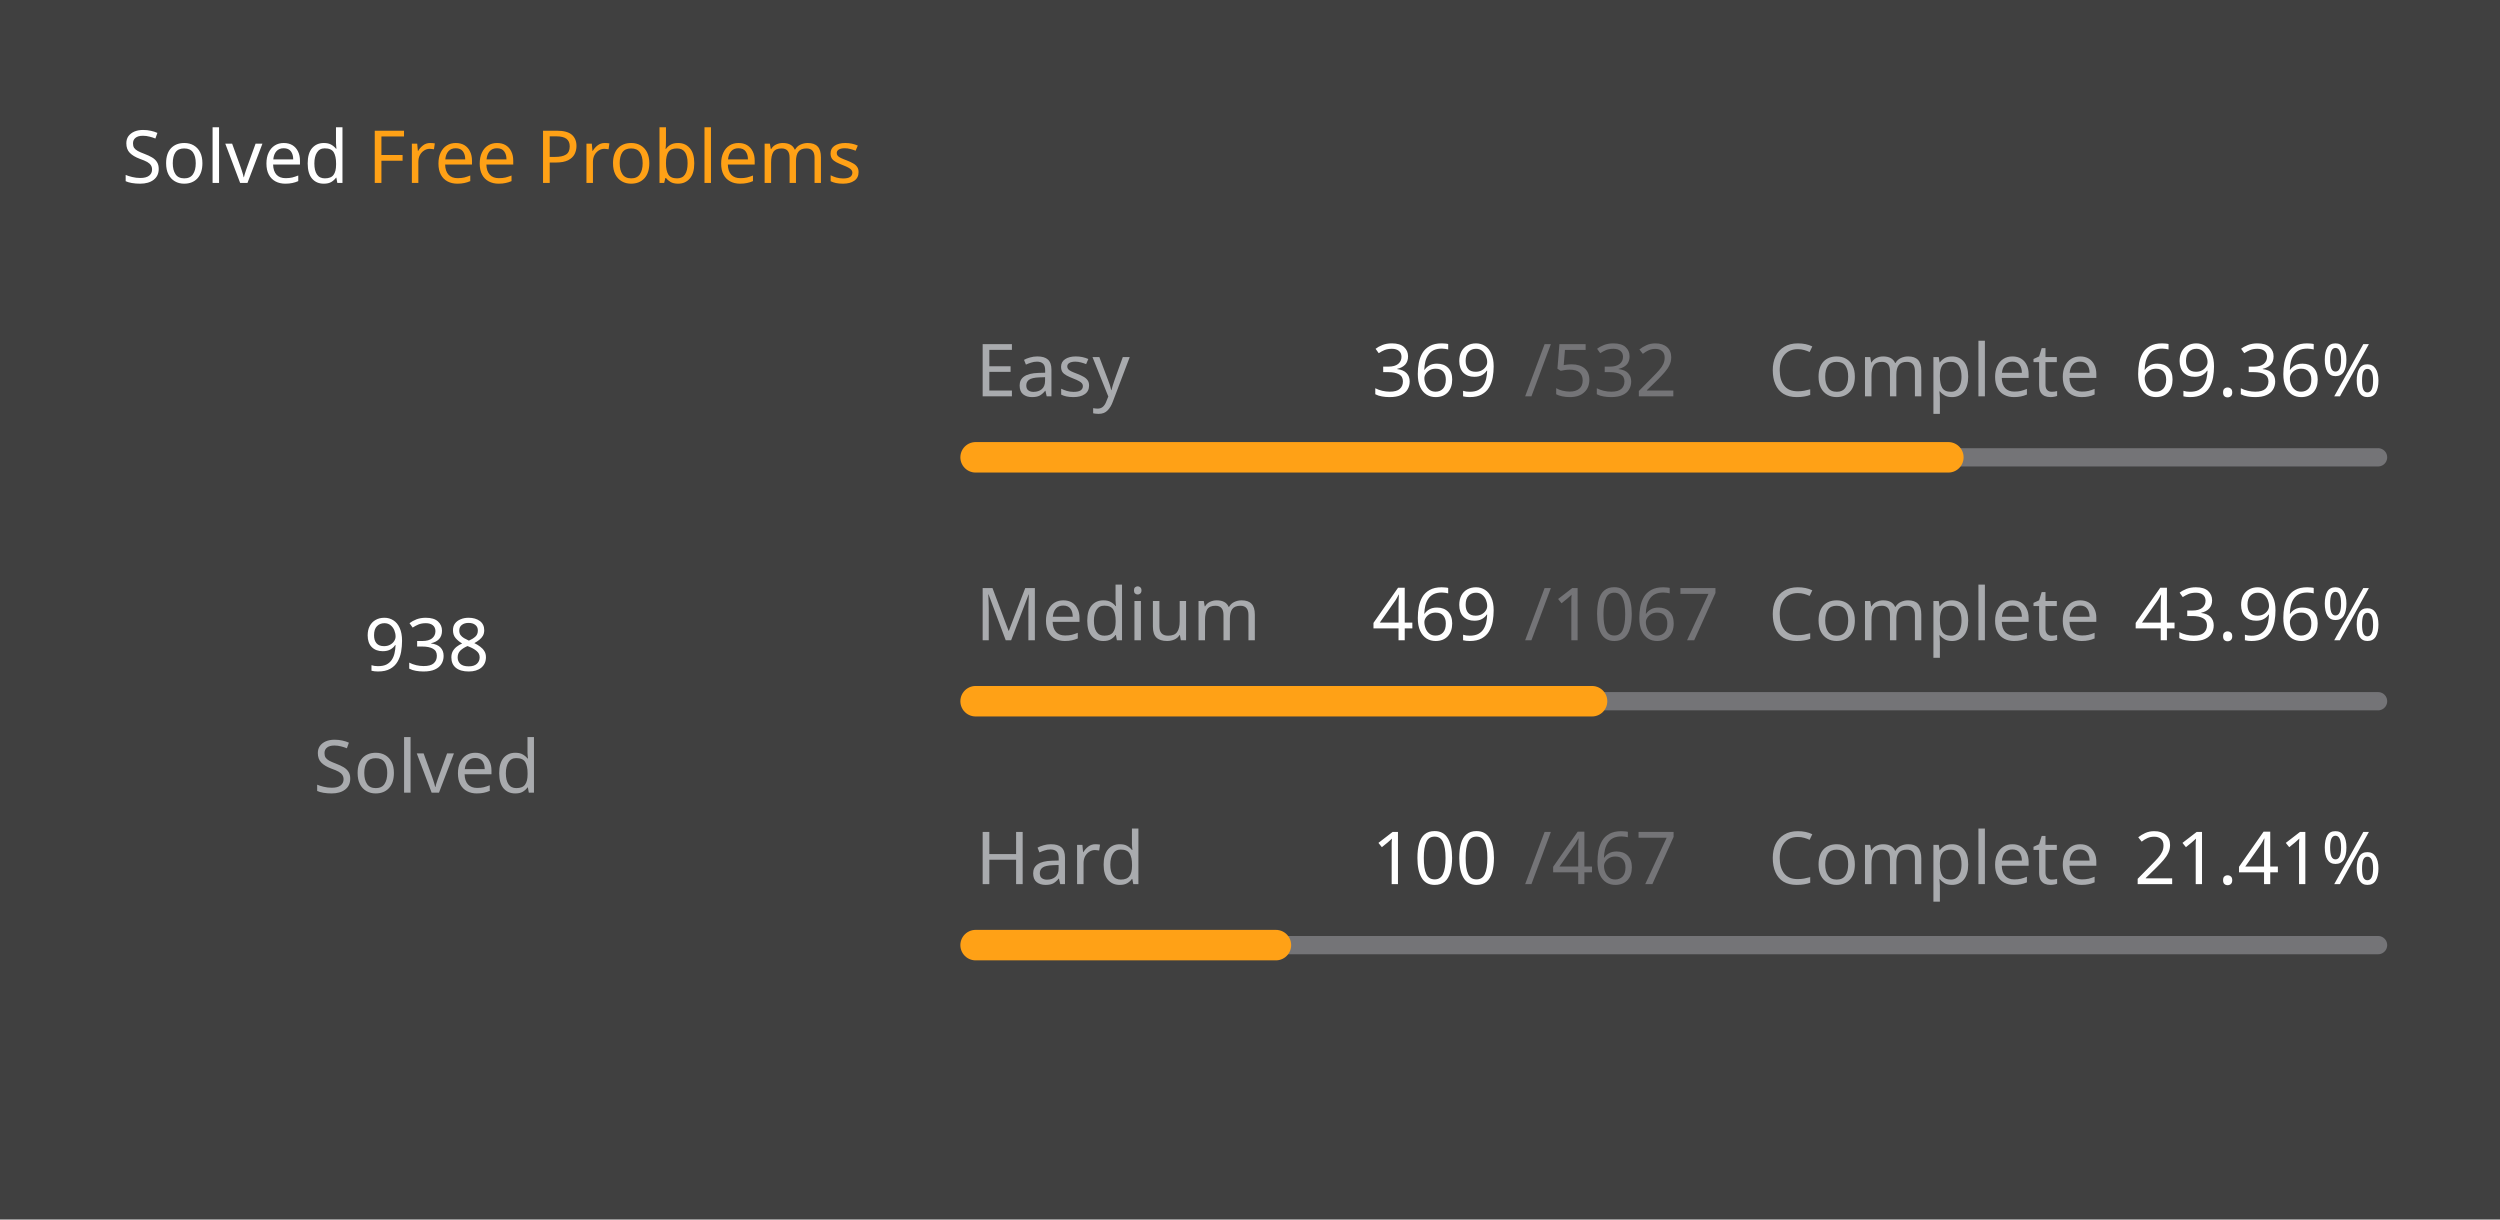
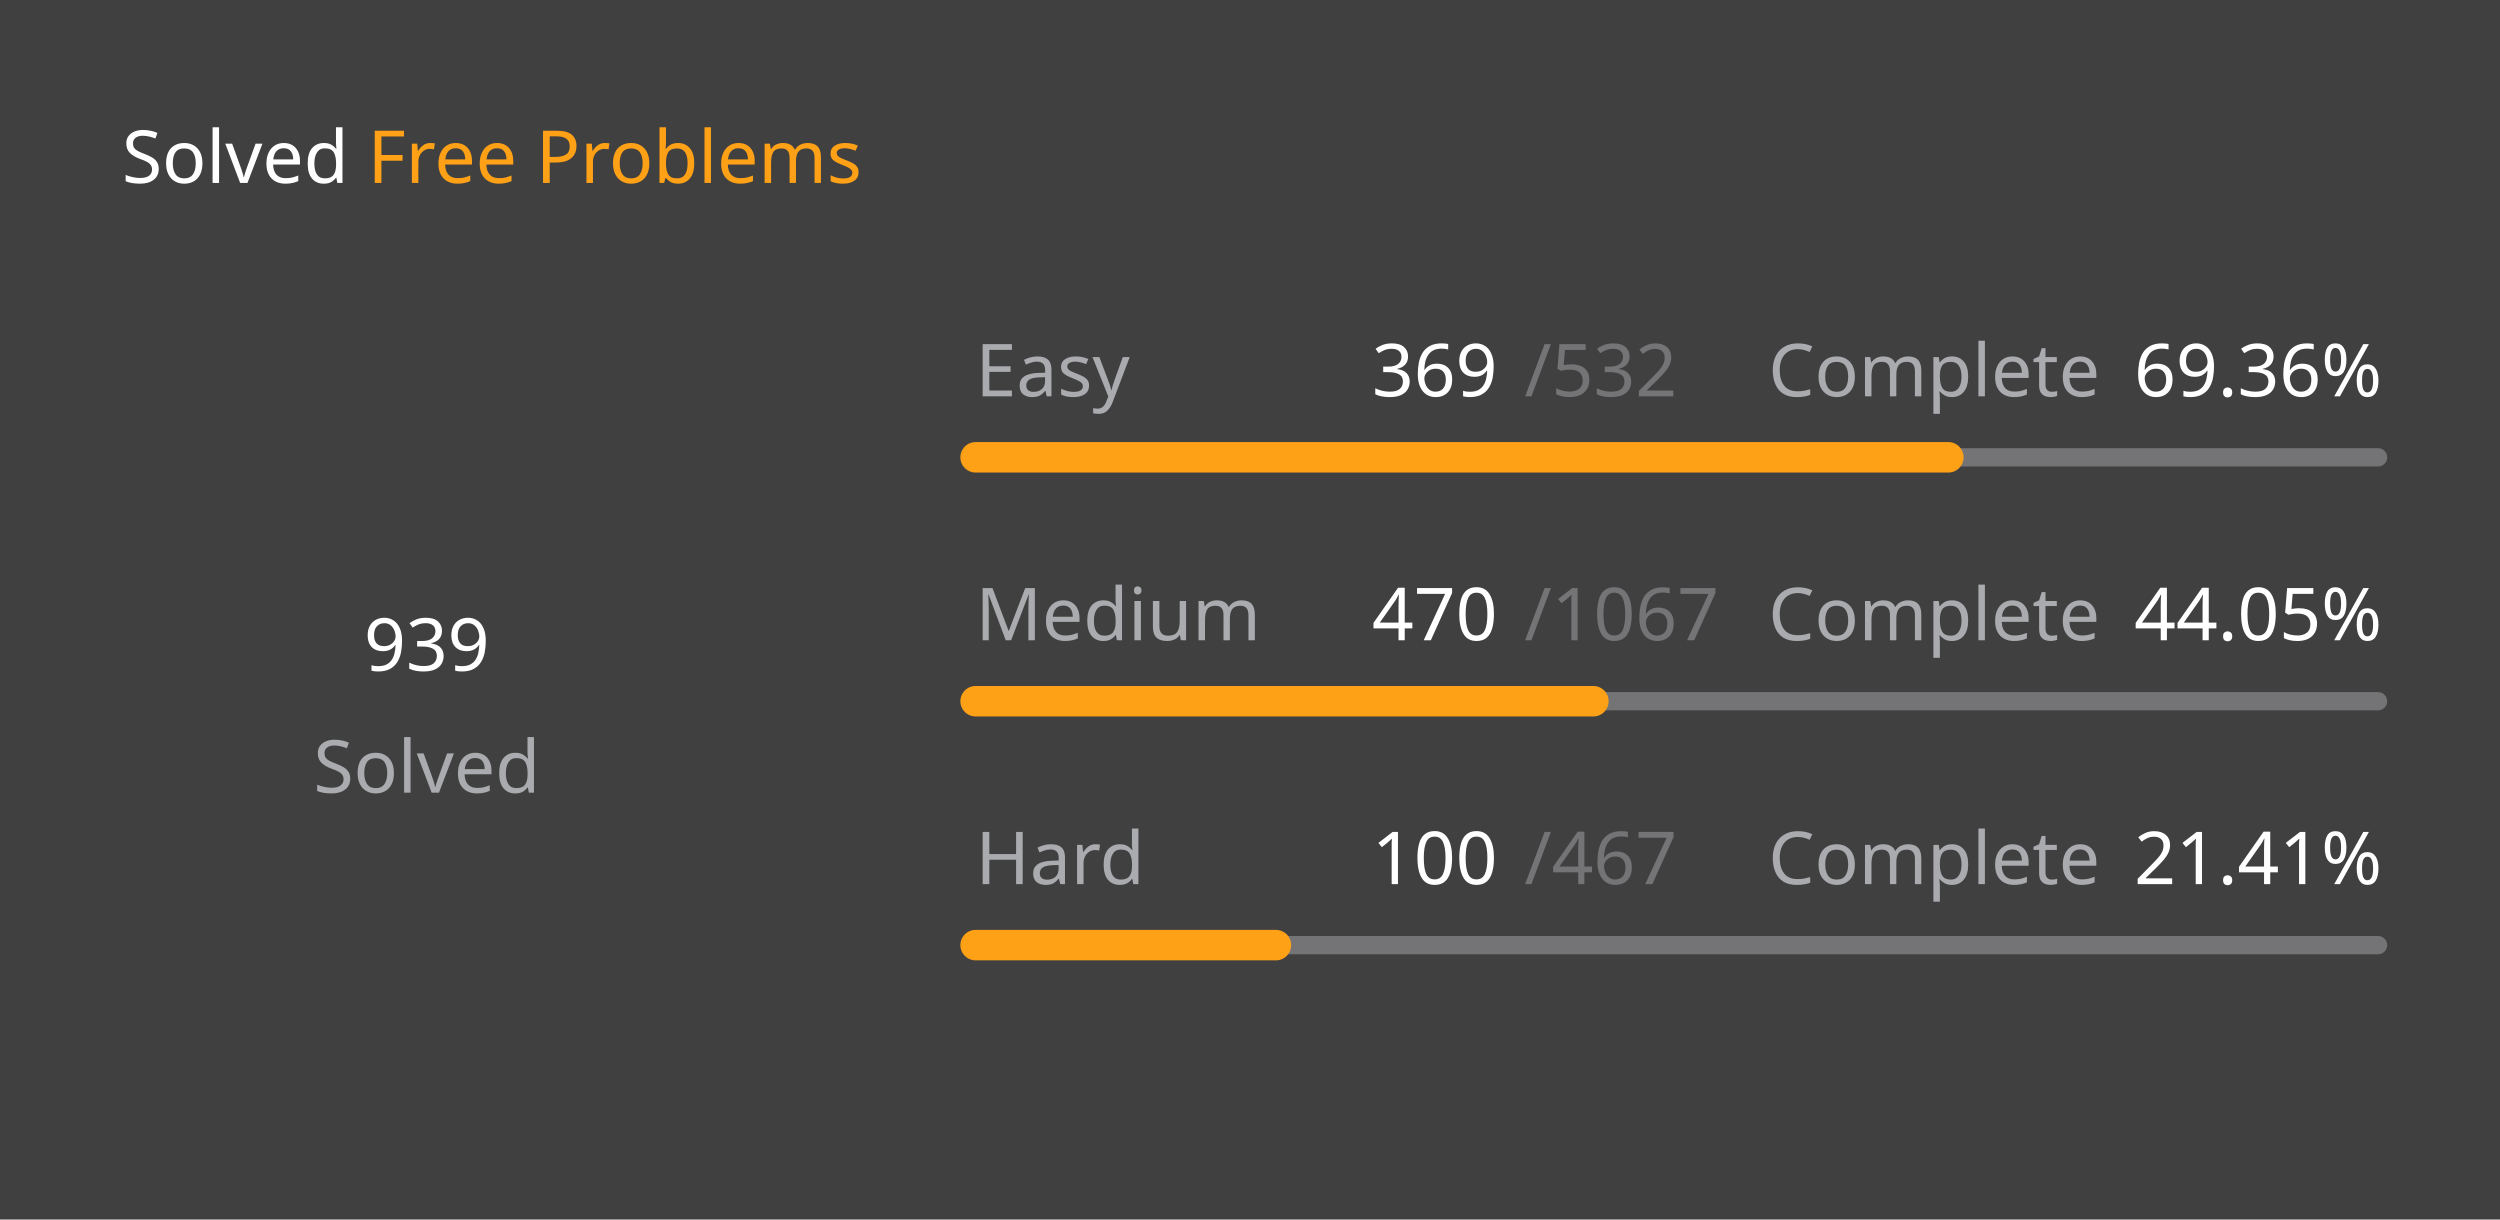
<svg xmlns="http://www.w3.org/2000/svg" version="1.1" height="200" width="410" viewBox="0 0 410 200">
  <style>*{font-family: "Segoe UI", Tahoma, Geneva, Verdana, sans-serif;}</style>
  <style>.title{font-weight: 500;font-size: 1rem;}</style>
  <style>.rotate-90{transform: rotate(-90deg);transform-origin: center;transform-box: fill-box;}</style>
  <style>.state{font-size: .75rem;}</style>
  <style>.light{color: #ffffff;fill: #ffffff;}</style>
  <style>.light-gray{color: #eff2f699;fill: #eff2f699;}</style>
  <style>.dark-gray{color: #ebebf54d;fill: #ebebf54d;}</style>
  <style>.gray{color: #747474;fill: #747474;}</style>
  <style>.orange{color: #ffa116;fill: #ffa116;}</style>
  <style>.background{color: #404040;fill: #404040;}</style>
  <rect fill="#404040" x="0" y="0" width="410" height="200" rx="0.5rem" />
  <g text-anchor="start" text-decoration="1" class="title">
    <text x="20" y="30">
      <tspan class="light">Solved</tspan>
      <tspan class="orange">Free Problems</tspan>
    </text>
  </g>
  <g class="rotate-90">
    <circle fill="none" cx="70" cy="110" r="46" stroke="#747474" stroke-width="3" stroke-linecap="round" />
-     <circle fill="none" cx="70" cy="110" r="46" stroke="#ffa116" stroke-width="5" stroke-linecap="round" stroke-dasharray="131.223 157.803" stroke-dashoffset="0" data-difficult="ALL" />
+     <circle fill="none" cx="70" cy="110" r="46" stroke="#ffa116" stroke-width="5" stroke-linecap="round" stroke-dasharray="131.363 157.664" stroke-dashoffset="0" data-difficult="ALL" />
  </g>
  <g class="state">
    <g text-anchor="middle">
-       <text x="70" y="110" class="light" font-size="1.2rem">938</text>
+       <text x="70" y="110" class="light" font-size="1.2rem">939</text>
      <text x="70" y="130" class="light-gray">Solved</text>
    </g>
    <g>
      <text x="160" y="65" class="light-gray">Easy</text>
      <text x="225" y="65" class="light">369</text>
      <text x="250" y="65" class="dark-gray">/532</text>
      <text x="290" y="65" class="light-gray">Complete</text>
      <text x="350" y="65" class="light">69.36%</text>
      <path d="M 160 75 L 390 75" stroke-linecap="round" stroke-linejoin="round" stroke="#ebebf54d" stroke-width="3" />
      <path d="M 160 75 L 319.53 75" stroke-linecap="round" stroke-linejoin="round" stroke="#ffa116" stroke-width="5" />
    </g>
    <g>
      <text x="160" y="105" class="light-gray">Medium</text>
-       <text x="225" y="105" class="light">469</text>
+       <text x="225" y="105" class="light">470</text>
      <text x="250" y="105" class="dark-gray">/1067</text>
      <text x="290" y="105" class="light-gray">Complete</text>
-       <text x="350" y="105" class="light">43.96%</text>
+       <text x="350" y="105" class="light">44.05%</text>
      <path d="M 160 115 L 390 115" stroke-linecap="round" stroke-linejoin="round" stroke="#ebebf54d" stroke-width="3" />
-       <path d="M 160 115 L 261.097 115" stroke-linecap="round" stroke-linejoin="round" stroke="#ffa116" stroke-width="5" />
+       <path d="M 160 115 L 261.312 115" stroke-linecap="round" stroke-linejoin="round" stroke="#ffa116" stroke-width="5" />
    </g>
    <g>
      <text x="160" y="145" class="light-gray">Hard</text>
      <text x="225" y="145" class="light">100</text>
      <text x="250" y="145" class="dark-gray">/467</text>
      <text x="290" y="145" class="light-gray">Complete</text>
      <text x="350" y="145" class="light">21.41%</text>
      <path d="M 160 155 L 390 155" stroke-linecap="round" stroke-linejoin="round" stroke="#ebebf54d" stroke-width="3" />
      <path d="M 160 155 L 209.251 155" stroke-linecap="round" stroke-linejoin="round" stroke="#ffa116" stroke-width="5" />
    </g>
  </g>
</svg>
